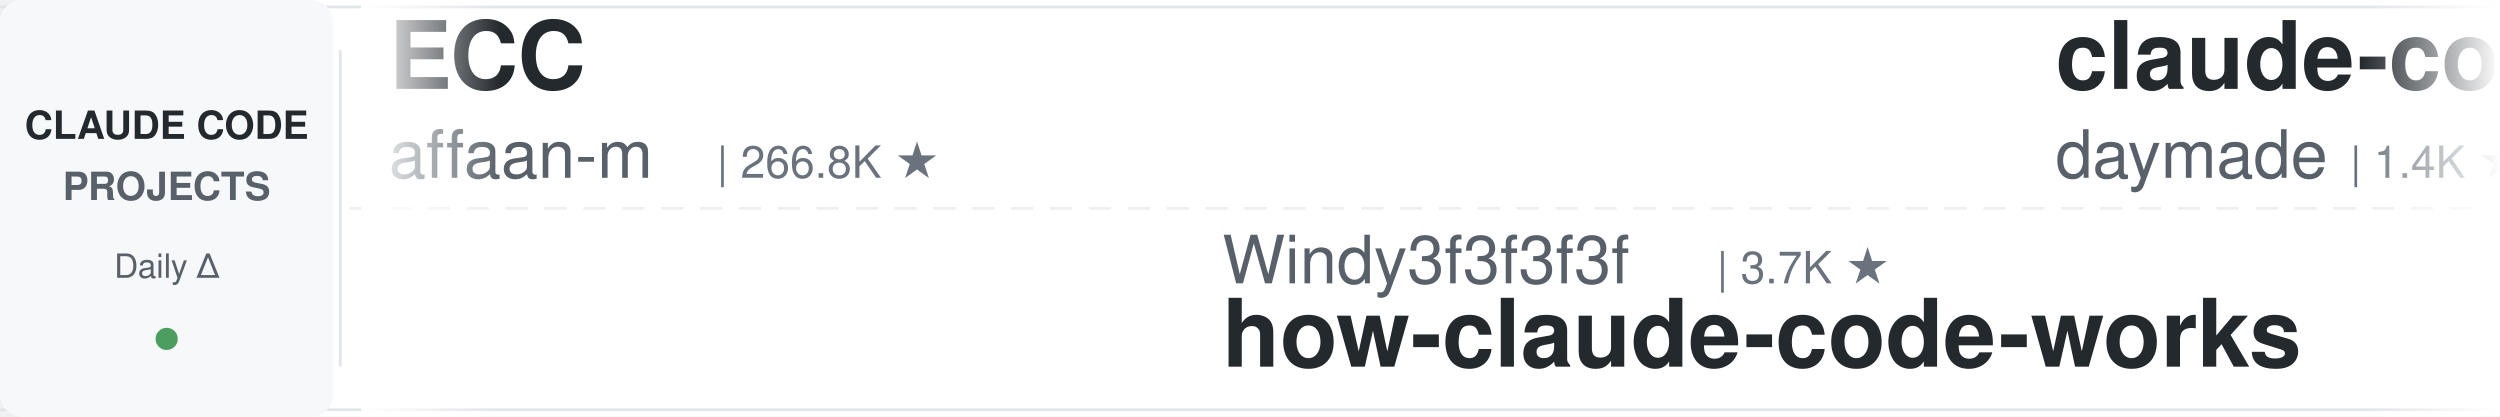
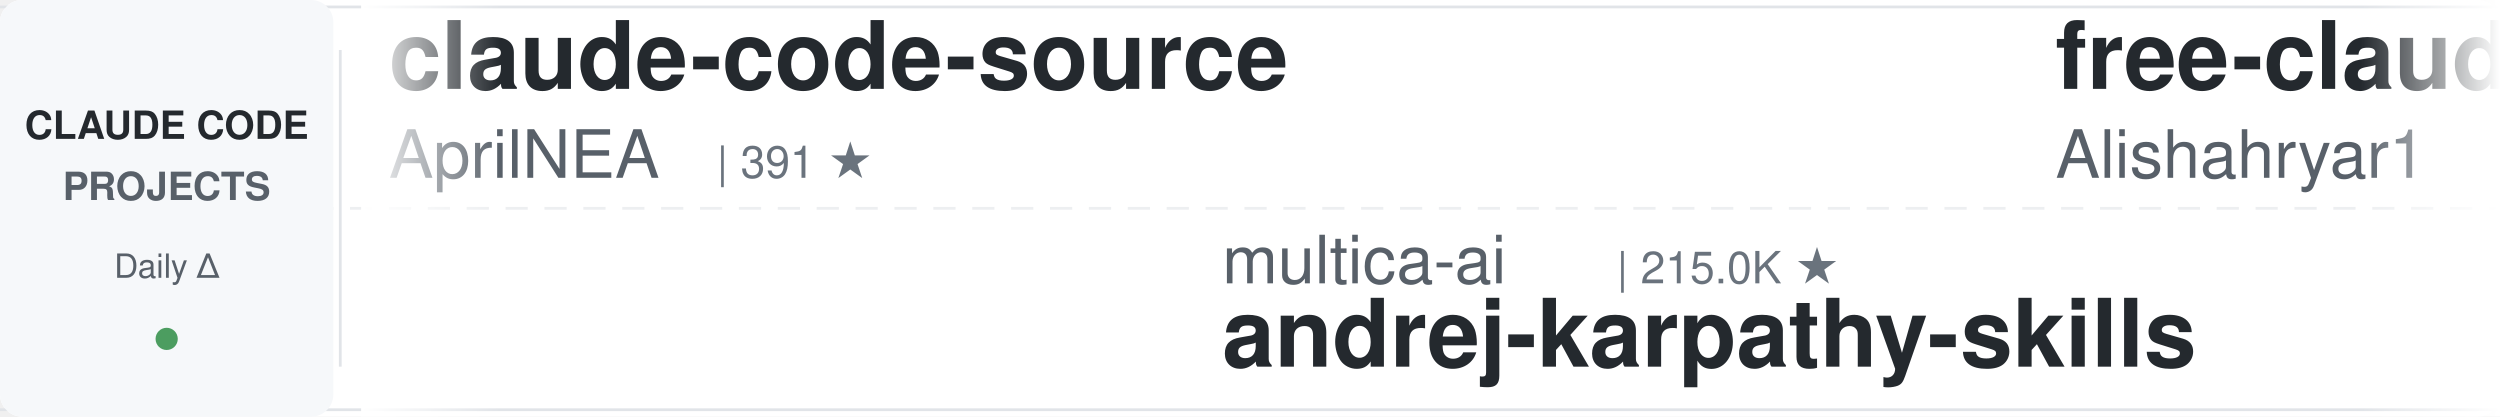
<svg xmlns="http://www.w3.org/2000/svg" width="900" height="150">
  <defs>
    <linearGradient id="leftFade" x1="0%" y1="0%" x2="100%" y2="0%">
      <stop offset="0%" style="stop-color:#ffffff;stop-opacity:1" />
      <stop offset="100%" style="stop-color:#ffffff;stop-opacity:0" />
    </linearGradient>
    <linearGradient id="rightFade" x1="0%" y1="0%" x2="100%" y2="0%">
      <stop offset="0%" style="stop-color:#ffffff;stop-opacity:0" />
      <stop offset="100%" style="stop-color:#ffffff;stop-opacity:1" />
    </linearGradient>
  </defs>
  <rect width="900" height="150" fill="#ffffff" rx="8" />
  <rect x="0" y="2" width="900" height="1" fill="#e1e4e8" />
  <rect x="0" y="147" width="900" height="1" fill="#e1e4e8" />
  <line x1="0" y1="75" x2="900" y2="75" stroke="#e1e4e8" stroke-width="1" stroke-dasharray="8 6" opacity="0.6" />
  <rect x="0" y="0" width="120" height="150" fill="#f6f8fa" rx="8" />
  <text x="60" y="50" font-family="-apple-system, BlinkMacSystemFont, 'Segoe UI', Helvetica, Arial, sans-serif" font-size="14" font-weight="600" fill="#24292e" text-anchor="middle">CLAUDE CODE</text>
  <text x="60" y="72" font-family="-apple-system, BlinkMacSystemFont, 'Segoe UI', Helvetica, Arial, sans-serif" font-size="14" font-weight="600" fill="#586069" text-anchor="middle">PROJECTS</text>
  <text x="60" y="100" font-family="-apple-system, BlinkMacSystemFont, 'Segoe UI', Helvetica, Arial, sans-serif" font-size="12" font-weight="500" fill="#586069" text-anchor="middle">Daily Δ</text>
  <circle cx="60" cy="122" r="4" fill="#22863a" opacity="0.8" />
  <rect x="122" y="18" width="1" height="114" fill="#e1e4e8" />
  <clipPath id="tickerClip">
    <rect x="130" y="0" width="770" height="150" />
  </clipPath>
  <g clip-path="url(#tickerClip)">
    <g id="tickerItems">
      <animateTransform attributeName="transform" attributeType="XML" type="translate" from="0 0" to="-3000 0" dur="54s" repeatCount="indefinite" />
      <g transform="translate(0, 0)">
-         <text x="140" y="32" font-family="-apple-system, BlinkMacSystemFont, 'Segoe UI', Helvetica, Arial, sans-serif" font-size="34" font-weight="600" fill="#24292e">ECC</text>
-         <text x="140" y="64" font-family="-apple-system, BlinkMacSystemFont, 'Segoe UI', Helvetica, Arial, sans-serif" font-size="24" font-weight="400" fill="#586069">affaan-m</text>
-         <text x="258" y="64" font-family="-apple-system, BlinkMacSystemFont, 'Segoe UI', Helvetica, Arial, sans-serif" font-size="16" font-weight="500" fill="#6a737d">| 266.8K ★</text>
+         <text x="140" y="32" font-family="-apple-system, BlinkMacSystemFont, 'Segoe UI', Helvetica, Arial, sans-serif" font-size="34" font-weight="600" fill="#24292e">claude-code-source</text>
+         <text x="140" y="64" font-family="-apple-system, BlinkMacSystemFont, 'Segoe UI', Helvetica, Arial, sans-serif" font-size="24" font-weight="400" fill="#586069">AprilNEA</text>
+         <text x="258" y="64" font-family="-apple-system, BlinkMacSystemFont, 'Segoe UI', Helvetica, Arial, sans-serif" font-size="16" font-weight="500" fill="#6a737d">| 391 ★</text>
      </g>
      <g transform="translate(300, 0)">
-         <text x="140" y="102" font-family="-apple-system, BlinkMacSystemFont, 'Segoe UI', Helvetica, Arial, sans-serif" font-size="24" font-weight="400" fill="#586069">Windy3f3f3f3f</text>
-         <text x="318" y="102" font-family="-apple-system, BlinkMacSystemFont, 'Segoe UI', Helvetica, Arial, sans-serif" font-size="16" font-weight="500" fill="#6a737d">| 3.7K ★</text>
-         <text x="140" y="132" font-family="-apple-system, BlinkMacSystemFont, 'Segoe UI', Helvetica, Arial, sans-serif" font-size="34" font-weight="600" fill="#24292e">how-claude-code-works</text>
+         <text x="140" y="102" font-family="-apple-system, BlinkMacSystemFont, 'Segoe UI', Helvetica, Arial, sans-serif" font-size="24" font-weight="400" fill="#586069">multica-ai</text>
+         <text x="282" y="102" font-family="-apple-system, BlinkMacSystemFont, 'Segoe UI', Helvetica, Arial, sans-serif" font-size="16" font-weight="500" fill="#6a737d">| 215.0K ★</text>
+         <text x="140" y="132" font-family="-apple-system, BlinkMacSystemFont, 'Segoe UI', Helvetica, Arial, sans-serif" font-size="34" font-weight="600" fill="#24292e">andrej-karpathy-skills</text>
      </g>
      <g transform="translate(600, 0)">
-         <text x="140" y="32" font-family="-apple-system, BlinkMacSystemFont, 'Segoe UI', Helvetica, Arial, sans-serif" font-size="34" font-weight="600" fill="#24292e">claude-code-skills</text>
-         <text x="140" y="64" font-family="-apple-system, BlinkMacSystemFont, 'Segoe UI', Helvetica, Arial, sans-serif" font-size="24" font-weight="400" fill="#586069">daymade</text>
-         <text x="246" y="64" font-family="-apple-system, BlinkMacSystemFont, 'Segoe UI', Helvetica, Arial, sans-serif" font-size="16" font-weight="500" fill="#6a737d">| 1.4K ★</text>
+         <text x="140" y="32" font-family="-apple-system, BlinkMacSystemFont, 'Segoe UI', Helvetica, Arial, sans-serif" font-size="34" font-weight="600" fill="#24292e">free-claude-code</text>
+         <text x="140" y="64" font-family="-apple-system, BlinkMacSystemFont, 'Segoe UI', Helvetica, Arial, sans-serif" font-size="24" font-weight="400" fill="#586069">Alishahryar1</text>
+         <text x="306" y="64" font-family="-apple-system, BlinkMacSystemFont, 'Segoe UI', Helvetica, Arial, sans-serif" font-size="16" font-weight="500" fill="#6a737d">| 55.9K ★</text>
      </g>
      <g transform="translate(900, 0)">
-         <text x="140" y="102" font-family="-apple-system, BlinkMacSystemFont, 'Segoe UI', Helvetica, Arial, sans-serif" font-size="24" font-weight="400" fill="#586069">Maciek-roboblog</text>
-         <text x="342" y="102" font-family="-apple-system, BlinkMacSystemFont, 'Segoe UI', Helvetica, Arial, sans-serif" font-size="16" font-weight="500" fill="#6a737d">| 8.7K ★</text>
-         <text x="140" y="132" font-family="-apple-system, BlinkMacSystemFont, 'Segoe UI', Helvetica, Arial, sans-serif" font-size="34" font-weight="600" fill="#24292e">Claude-Code-Usage-Monito...</text>
+         <text x="140" y="102" font-family="-apple-system, BlinkMacSystemFont, 'Segoe UI', Helvetica, Arial, sans-serif" font-size="24" font-weight="400" fill="#586069">anthropics</text>
+         <text x="282" y="102" font-family="-apple-system, BlinkMacSystemFont, 'Segoe UI', Helvetica, Arial, sans-serif" font-size="16" font-weight="500" fill="#6a737d">| 8.9K ★</text>
+         <text x="140" y="132" font-family="-apple-system, BlinkMacSystemFont, 'Segoe UI', Helvetica, Arial, sans-serif" font-size="34" font-weight="600" fill="#24292e">claude-code-action</text>
      </g>
      <g transform="translate(1200, 0)">
-         <text x="140" y="32" font-family="-apple-system, BlinkMacSystemFont, 'Segoe UI', Helvetica, Arial, sans-serif" font-size="34" font-weight="600" fill="#24292e">ralph-claude-code</text>
-         <text x="140" y="64" font-family="-apple-system, BlinkMacSystemFont, 'Segoe UI', Helvetica, Arial, sans-serif" font-size="24" font-weight="400" fill="#586069">frankbria</text>
-         <text x="270" y="64" font-family="-apple-system, BlinkMacSystemFont, 'Segoe UI', Helvetica, Arial, sans-serif" font-size="16" font-weight="500" fill="#6a737d">| 9.6K ★</text>
+         <text x="140" y="32" font-family="-apple-system, BlinkMacSystemFont, 'Segoe UI', Helvetica, Arial, sans-serif" font-size="34" font-weight="600" fill="#24292e">Dive-into-Claude-Code</text>
+         <text x="140" y="64" font-family="-apple-system, BlinkMacSystemFont, 'Segoe UI', Helvetica, Arial, sans-serif" font-size="24" font-weight="400" fill="#586069">VILA-Lab</text>
+         <text x="258" y="64" font-family="-apple-system, BlinkMacSystemFont, 'Segoe UI', Helvetica, Arial, sans-serif" font-size="16" font-weight="500" fill="#6a737d">| 2.1K ★</text>
      </g>
      <g transform="translate(1500, 0)">
-         <text x="140" y="102" font-family="-apple-system, BlinkMacSystemFont, 'Segoe UI', Helvetica, Arial, sans-serif" font-size="24" font-weight="400" fill="#586069">davila7</text>
-         <text x="246" y="102" font-family="-apple-system, BlinkMacSystemFont, 'Segoe UI', Helvetica, Arial, sans-serif" font-size="16" font-weight="500" fill="#6a737d">| 31.7K ★</text>
-         <text x="140" y="132" font-family="-apple-system, BlinkMacSystemFont, 'Segoe UI', Helvetica, Arial, sans-serif" font-size="34" font-weight="600" fill="#24292e">claude-code-templates</text>
+         <text x="140" y="102" font-family="-apple-system, BlinkMacSystemFont, 'Segoe UI', Helvetica, Arial, sans-serif" font-size="24" font-weight="400" fill="#586069">JrCx7scC</text>
+         <text x="258" y="102" font-family="-apple-system, BlinkMacSystemFont, 'Segoe UI', Helvetica, Arial, sans-serif" font-size="16" font-weight="500" fill="#6a737d">| 376 ★</text>
+         <text x="140" y="132" font-family="-apple-system, BlinkMacSystemFont, 'Segoe UI', Helvetica, Arial, sans-serif" font-size="34" font-weight="600" fill="#24292e">claude-code-source</text>
      </g>
      <g transform="translate(1800, 0)">
-         <text x="140" y="32" font-family="-apple-system, BlinkMacSystemFont, 'Segoe UI', Helvetica, Arial, sans-serif" font-size="34" font-weight="600" fill="#24292e">claude-code-action</text>
-         <text x="140" y="64" font-family="-apple-system, BlinkMacSystemFont, 'Segoe UI', Helvetica, Arial, sans-serif" font-size="24" font-weight="400" fill="#586069">anthropics</text>
-         <text x="282" y="64" font-family="-apple-system, BlinkMacSystemFont, 'Segoe UI', Helvetica, Arial, sans-serif" font-size="16" font-weight="500" fill="#6a737d">| 8.9K ★</text>
+         <text x="140" y="32" font-family="-apple-system, BlinkMacSystemFont, 'Segoe UI', Helvetica, Arial, sans-serif" font-size="34" font-weight="600" fill="#24292e">claude-code-settings</text>
+         <text x="140" y="64" font-family="-apple-system, BlinkMacSystemFont, 'Segoe UI', Helvetica, Arial, sans-serif" font-size="24" font-weight="400" fill="#586069">feiskyer</text>
+         <text x="258" y="64" font-family="-apple-system, BlinkMacSystemFont, 'Segoe UI', Helvetica, Arial, sans-serif" font-size="16" font-weight="500" fill="#6a737d">| 1.7K ★</text>
      </g>
      <g transform="translate(2100, 0)">
-         <text x="140" y="102" font-family="-apple-system, BlinkMacSystemFont, 'Segoe UI', Helvetica, Arial, sans-serif" font-size="24" font-weight="400" fill="#586069">VoltAgent</text>
-         <text x="270" y="102" font-family="-apple-system, BlinkMacSystemFont, 'Segoe UI', Helvetica, Arial, sans-serif" font-size="16" font-weight="500" fill="#6a737d">| 25.3K ★</text>
-         <text x="140" y="132" font-family="-apple-system, BlinkMacSystemFont, 'Segoe UI', Helvetica, Arial, sans-serif" font-size="34" font-weight="600" fill="#24292e">awesome-claude-code-suba...</text>
+         <text x="140" y="102" font-family="-apple-system, BlinkMacSystemFont, 'Segoe UI', Helvetica, Arial, sans-serif" font-size="24" font-weight="400" fill="#586069">frankbria</text>
+         <text x="270" y="102" font-family="-apple-system, BlinkMacSystemFont, 'Segoe UI', Helvetica, Arial, sans-serif" font-size="16" font-weight="500" fill="#6a737d">| 9.6K ★</text>
+         <text x="140" y="132" font-family="-apple-system, BlinkMacSystemFont, 'Segoe UI', Helvetica, Arial, sans-serif" font-size="34" font-weight="600" fill="#24292e">ralph-claude-code</text>
      </g>
      <g transform="translate(2400, 0)">
        <text x="140" y="32" font-family="-apple-system, BlinkMacSystemFont, 'Segoe UI', Helvetica, Arial, sans-serif" font-size="34" font-weight="600" fill="#24292e">pi-vs-claude-code</text>
        <text x="140" y="64" font-family="-apple-system, BlinkMacSystemFont, 'Segoe UI', Helvetica, Arial, sans-serif" font-size="24" font-weight="400" fill="#586069">disler</text>
        <text x="234" y="64" font-family="-apple-system, BlinkMacSystemFont, 'Segoe UI', Helvetica, Arial, sans-serif" font-size="16" font-weight="500" fill="#6a737d">| 1.7K ★</text>
      </g>
      <g transform="translate(2700, 0)">
-         <text x="140" y="102" font-family="-apple-system, BlinkMacSystemFont, 'Segoe UI', Helvetica, Arial, sans-serif" font-size="24" font-weight="400" fill="#586069">oboard</text>
-         <text x="234" y="102" font-family="-apple-system, BlinkMacSystemFont, 'Segoe UI', Helvetica, Arial, sans-serif" font-size="16" font-weight="500" fill="#6a737d">| 3.3K ★</text>
-         <text x="140" y="132" font-family="-apple-system, BlinkMacSystemFont, 'Segoe UI', Helvetica, Arial, sans-serif" font-size="34" font-weight="600" fill="#24292e">claude-code-rev</text>
+         <text x="140" y="102" font-family="-apple-system, BlinkMacSystemFont, 'Segoe UI', Helvetica, Arial, sans-serif" font-size="24" font-weight="400" fill="#586069">daymade</text>
+         <text x="246" y="102" font-family="-apple-system, BlinkMacSystemFont, 'Segoe UI', Helvetica, Arial, sans-serif" font-size="16" font-weight="500" fill="#6a737d">| 1.4K ★</text>
+         <text x="140" y="132" font-family="-apple-system, BlinkMacSystemFont, 'Segoe UI', Helvetica, Arial, sans-serif" font-size="34" font-weight="600" fill="#24292e">claude-code-skills</text>
      </g>
      <g transform="translate(3000, 0)">
-         <text x="140" y="32" font-family="-apple-system, BlinkMacSystemFont, 'Segoe UI', Helvetica, Arial, sans-serif" font-size="34" font-weight="600" fill="#24292e">ECC</text>
-         <text x="140" y="64" font-family="-apple-system, BlinkMacSystemFont, 'Segoe UI', Helvetica, Arial, sans-serif" font-size="24" font-weight="400" fill="#586069">affaan-m</text>
-         <text x="258" y="64" font-family="-apple-system, BlinkMacSystemFont, 'Segoe UI', Helvetica, Arial, sans-serif" font-size="16" font-weight="500" fill="#6a737d">| 266.8K ★</text>
+         <text x="140" y="32" font-family="-apple-system, BlinkMacSystemFont, 'Segoe UI', Helvetica, Arial, sans-serif" font-size="34" font-weight="600" fill="#24292e">claude-code-source</text>
+         <text x="140" y="64" font-family="-apple-system, BlinkMacSystemFont, 'Segoe UI', Helvetica, Arial, sans-serif" font-size="24" font-weight="400" fill="#586069">AprilNEA</text>
+         <text x="258" y="64" font-family="-apple-system, BlinkMacSystemFont, 'Segoe UI', Helvetica, Arial, sans-serif" font-size="16" font-weight="500" fill="#6a737d">| 391 ★</text>
      </g>
      <g transform="translate(3300, 0)">
-         <text x="140" y="102" font-family="-apple-system, BlinkMacSystemFont, 'Segoe UI', Helvetica, Arial, sans-serif" font-size="24" font-weight="400" fill="#586069">Windy3f3f3f3f</text>
-         <text x="318" y="102" font-family="-apple-system, BlinkMacSystemFont, 'Segoe UI', Helvetica, Arial, sans-serif" font-size="16" font-weight="500" fill="#6a737d">| 3.7K ★</text>
-         <text x="140" y="132" font-family="-apple-system, BlinkMacSystemFont, 'Segoe UI', Helvetica, Arial, sans-serif" font-size="34" font-weight="600" fill="#24292e">how-claude-code-works</text>
+         <text x="140" y="102" font-family="-apple-system, BlinkMacSystemFont, 'Segoe UI', Helvetica, Arial, sans-serif" font-size="24" font-weight="400" fill="#586069">multica-ai</text>
+         <text x="282" y="102" font-family="-apple-system, BlinkMacSystemFont, 'Segoe UI', Helvetica, Arial, sans-serif" font-size="16" font-weight="500" fill="#6a737d">| 215.0K ★</text>
+         <text x="140" y="132" font-family="-apple-system, BlinkMacSystemFont, 'Segoe UI', Helvetica, Arial, sans-serif" font-size="34" font-weight="600" fill="#24292e">andrej-karpathy-skills</text>
      </g>
      <g transform="translate(3600, 0)">
-         <text x="140" y="32" font-family="-apple-system, BlinkMacSystemFont, 'Segoe UI', Helvetica, Arial, sans-serif" font-size="34" font-weight="600" fill="#24292e">claude-code-skills</text>
-         <text x="140" y="64" font-family="-apple-system, BlinkMacSystemFont, 'Segoe UI', Helvetica, Arial, sans-serif" font-size="24" font-weight="400" fill="#586069">daymade</text>
-         <text x="246" y="64" font-family="-apple-system, BlinkMacSystemFont, 'Segoe UI', Helvetica, Arial, sans-serif" font-size="16" font-weight="500" fill="#6a737d">| 1.4K ★</text>
+         <text x="140" y="32" font-family="-apple-system, BlinkMacSystemFont, 'Segoe UI', Helvetica, Arial, sans-serif" font-size="34" font-weight="600" fill="#24292e">free-claude-code</text>
+         <text x="140" y="64" font-family="-apple-system, BlinkMacSystemFont, 'Segoe UI', Helvetica, Arial, sans-serif" font-size="24" font-weight="400" fill="#586069">Alishahryar1</text>
+         <text x="306" y="64" font-family="-apple-system, BlinkMacSystemFont, 'Segoe UI', Helvetica, Arial, sans-serif" font-size="16" font-weight="500" fill="#6a737d">| 55.9K ★</text>
      </g>
      <g transform="translate(3900, 0)">
-         <text x="140" y="102" font-family="-apple-system, BlinkMacSystemFont, 'Segoe UI', Helvetica, Arial, sans-serif" font-size="24" font-weight="400" fill="#586069">Maciek-roboblog</text>
-         <text x="342" y="102" font-family="-apple-system, BlinkMacSystemFont, 'Segoe UI', Helvetica, Arial, sans-serif" font-size="16" font-weight="500" fill="#6a737d">| 8.7K ★</text>
-         <text x="140" y="132" font-family="-apple-system, BlinkMacSystemFont, 'Segoe UI', Helvetica, Arial, sans-serif" font-size="34" font-weight="600" fill="#24292e">Claude-Code-Usage-Monito...</text>
+         <text x="140" y="102" font-family="-apple-system, BlinkMacSystemFont, 'Segoe UI', Helvetica, Arial, sans-serif" font-size="24" font-weight="400" fill="#586069">anthropics</text>
+         <text x="282" y="102" font-family="-apple-system, BlinkMacSystemFont, 'Segoe UI', Helvetica, Arial, sans-serif" font-size="16" font-weight="500" fill="#6a737d">| 8.9K ★</text>
+         <text x="140" y="132" font-family="-apple-system, BlinkMacSystemFont, 'Segoe UI', Helvetica, Arial, sans-serif" font-size="34" font-weight="600" fill="#24292e">claude-code-action</text>
      </g>
    </g>
  </g>
  <rect x="130" y="0" width="50" height="150" fill="url(#leftFade)" />
  <rect x="850" y="0" width="50" height="150" fill="url(#rightFade)" />
</svg>
